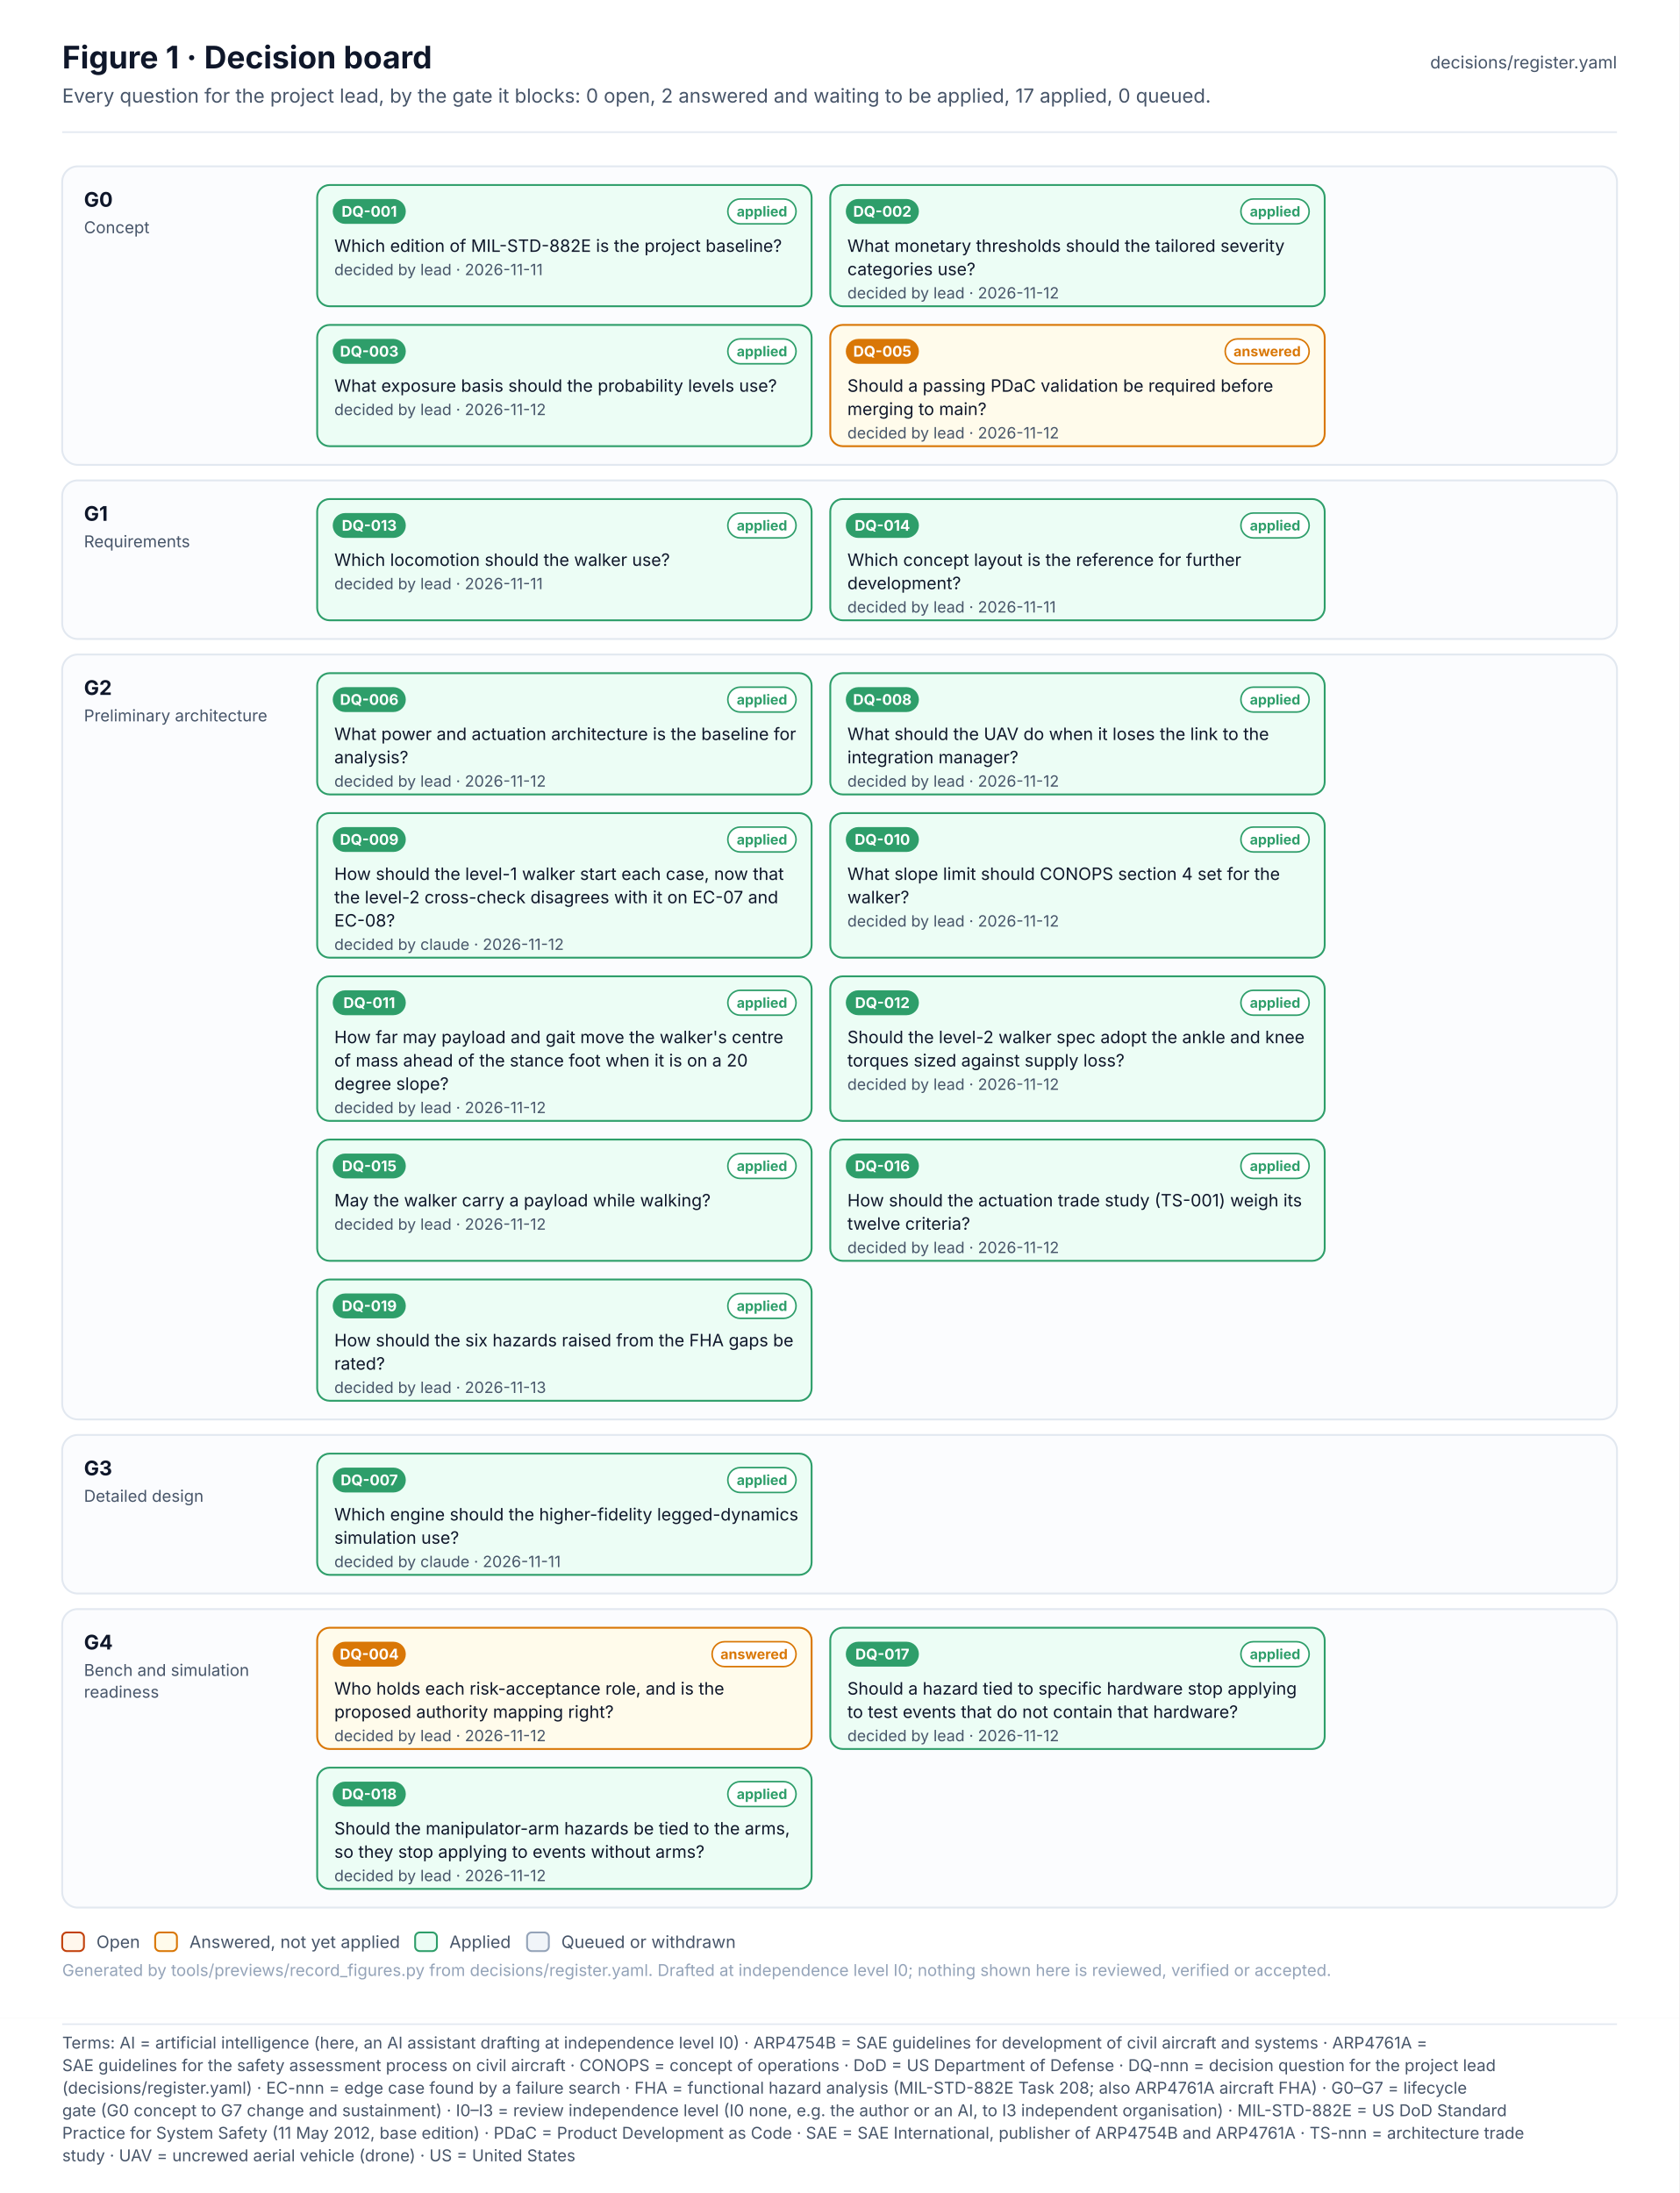
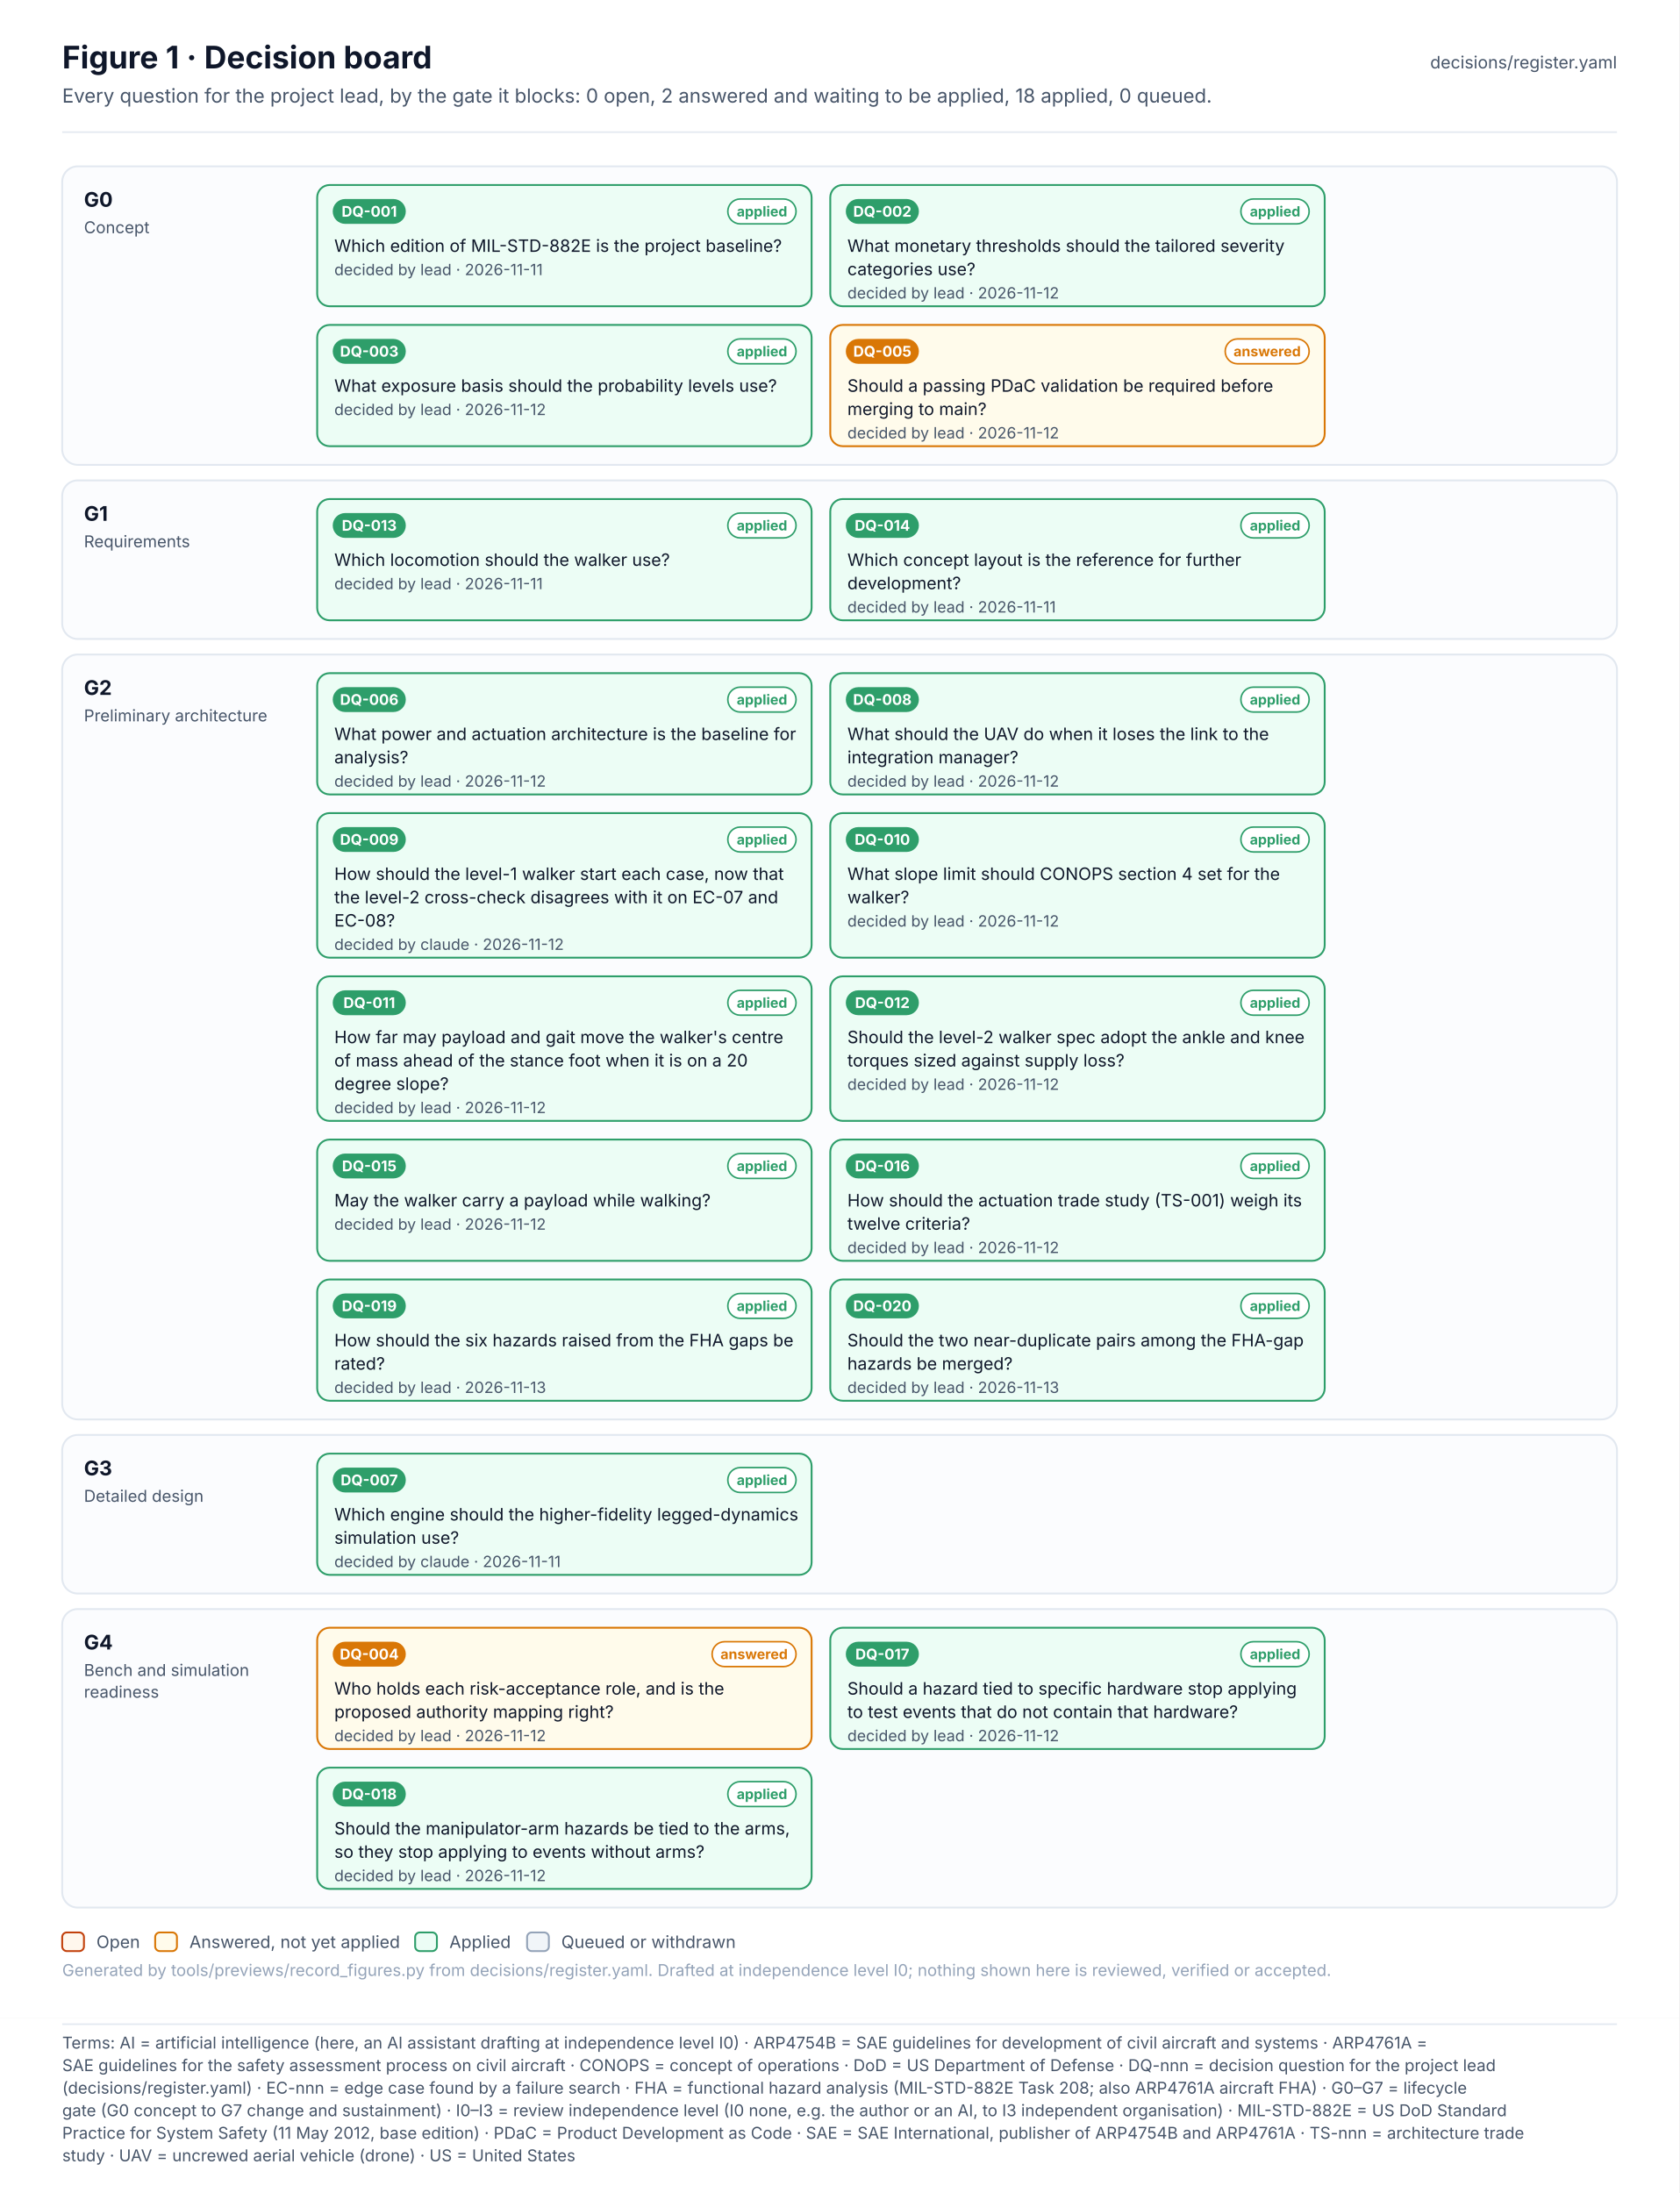
<svg xmlns="http://www.w3.org/2000/svg" width="1080" height="1410.6" viewBox="0 0 1080 1410.6" font-family="Inter, 'Segoe UI', Helvetica, Arial, sans-serif" role="img">
  <defs>
    <pattern id="hatch" patternUnits="userSpaceOnUse" width="6" height="6" patternTransform="rotate(45)">
      <rect width="6" height="6" fill="#F1F5F9" />
      <line x1="0" y1="0" x2="0" y2="6" stroke="#E2E8F0" stroke-width="2" />
    </pattern>
    <marker id="arr-ink" viewBox="0 0 10 10" refX="9" refY="5" markerWidth="7" markerHeight="7" orient="auto-start-reverse">
      <path d="M0 0 L10 5 L0 10 z" fill="#475569" />
    </marker>
    <marker id="dia-ink" viewBox="0 0 16 10" refX="15" refY="5" markerWidth="12" markerHeight="8" orient="auto-start-reverse">
      <path d="M1 5 L8 1 L15 5 L8 9 z" fill="#475569" />
    </marker>
    <marker id="tri-ink" viewBox="0 0 12 12" refX="11" refY="6" markerWidth="10" markerHeight="10" orient="auto-start-reverse">
      <path d="M1 1 L11 6 L1 11 z" fill="#FFFFFF" stroke="#475569" stroke-width="1.2" />
    </marker>
    <marker id="arr-system" viewBox="0 0 10 10" refX="9" refY="5" markerWidth="7" markerHeight="7" orient="auto-start-reverse">
      <path d="M0 0 L10 5 L0 10 z" fill="#4F46E5" />
    </marker>
    <marker id="dia-system" viewBox="0 0 16 10" refX="15" refY="5" markerWidth="12" markerHeight="8" orient="auto-start-reverse">
      <path d="M1 5 L8 1 L15 5 L8 9 z" fill="#4F46E5" />
    </marker>
    <marker id="tri-system" viewBox="0 0 12 12" refX="11" refY="6" markerWidth="10" markerHeight="10" orient="auto-start-reverse">
      <path d="M1 1 L11 6 L1 11 z" fill="#FFFFFF" stroke="#4F46E5" stroke-width="1.2" />
    </marker>
    <marker id="arr-software" viewBox="0 0 10 10" refX="9" refY="5" markerWidth="7" markerHeight="7" orient="auto-start-reverse">
      <path d="M0 0 L10 5 L0 10 z" fill="#0F766E" />
    </marker>
    <marker id="dia-software" viewBox="0 0 16 10" refX="15" refY="5" markerWidth="12" markerHeight="8" orient="auto-start-reverse">
      <path d="M1 5 L8 1 L15 5 L8 9 z" fill="#0F766E" />
    </marker>
    <marker id="tri-software" viewBox="0 0 12 12" refX="11" refY="6" markerWidth="10" markerHeight="10" orient="auto-start-reverse">
      <path d="M1 1 L11 6 L1 11 z" fill="#FFFFFF" stroke="#0F766E" stroke-width="1.2" />
    </marker>
    <marker id="arr-safety" viewBox="0 0 10 10" refX="9" refY="5" markerWidth="7" markerHeight="7" orient="auto-start-reverse">
      <path d="M0 0 L10 5 L0 10 z" fill="#C2410C" />
    </marker>
    <marker id="dia-safety" viewBox="0 0 16 10" refX="15" refY="5" markerWidth="12" markerHeight="8" orient="auto-start-reverse">
      <path d="M1 5 L8 1 L15 5 L8 9 z" fill="#C2410C" />
    </marker>
    <marker id="tri-safety" viewBox="0 0 12 12" refX="11" refY="6" markerWidth="10" markerHeight="10" orient="auto-start-reverse">
      <path d="M1 1 L11 6 L1 11 z" fill="#FFFFFF" stroke="#C2410C" stroke-width="1.2" />
    </marker>
    <marker id="arr-interface" viewBox="0 0 10 10" refX="9" refY="5" markerWidth="7" markerHeight="7" orient="auto-start-reverse">
      <path d="M0 0 L10 5 L0 10 z" fill="#7C3AED" />
    </marker>
    <marker id="dia-interface" viewBox="0 0 16 10" refX="15" refY="5" markerWidth="12" markerHeight="8" orient="auto-start-reverse">
      <path d="M1 5 L8 1 L15 5 L8 9 z" fill="#7C3AED" />
    </marker>
    <marker id="tri-interface" viewBox="0 0 12 12" refX="11" refY="6" markerWidth="10" markerHeight="10" orient="auto-start-reverse">
      <path d="M1 1 L11 6 L1 11 z" fill="#FFFFFF" stroke="#7C3AED" stroke-width="1.2" />
    </marker>
    <marker id="arr-external" viewBox="0 0 10 10" refX="9" refY="5" markerWidth="7" markerHeight="7" orient="auto-start-reverse">
      <path d="M0 0 L10 5 L0 10 z" fill="#64748B" />
    </marker>
    <marker id="dia-external" viewBox="0 0 16 10" refX="15" refY="5" markerWidth="12" markerHeight="8" orient="auto-start-reverse">
      <path d="M1 5 L8 1 L15 5 L8 9 z" fill="#64748B" />
    </marker>
    <marker id="tri-external" viewBox="0 0 12 12" refX="11" refY="6" markerWidth="10" markerHeight="10" orient="auto-start-reverse">
      <path d="M1 1 L11 6 L1 11 z" fill="#FFFFFF" stroke="#64748B" stroke-width="1.2" />
    </marker>
    <marker id="arr-work" viewBox="0 0 10 10" refX="9" refY="5" markerWidth="7" markerHeight="7" orient="auto-start-reverse">
      <path d="M0 0 L10 5 L0 10 z" fill="#475569" />
    </marker>
    <marker id="dia-work" viewBox="0 0 16 10" refX="15" refY="5" markerWidth="12" markerHeight="8" orient="auto-start-reverse">
      <path d="M1 5 L8 1 L15 5 L8 9 z" fill="#475569" />
    </marker>
    <marker id="tri-work" viewBox="0 0 12 12" refX="11" refY="6" markerWidth="10" markerHeight="10" orient="auto-start-reverse">
      <path d="M1 1 L11 6 L1 11 z" fill="#FFFFFF" stroke="#475569" stroke-width="1.2" />
    </marker>
    <marker id="arr-muted" viewBox="0 0 10 10" refX="9" refY="5" markerWidth="7" markerHeight="7" orient="auto-start-reverse">
      <path d="M0 0 L10 5 L0 10 z" fill="#94A3B8" />
    </marker>
    <marker id="dia-muted" viewBox="0 0 16 10" refX="15" refY="5" markerWidth="12" markerHeight="8" orient="auto-start-reverse">
      <path d="M1 5 L8 1 L15 5 L8 9 z" fill="#94A3B8" />
    </marker>
    <marker id="tri-muted" viewBox="0 0 12 12" refX="11" refY="6" markerWidth="10" markerHeight="10" orient="auto-start-reverse">
      <path d="M1 1 L11 6 L1 11 z" fill="#FFFFFF" stroke="#94A3B8" stroke-width="1.2" />
    </marker>
    <marker id="arr-current" viewBox="0 0 10 10" refX="9" refY="5" markerWidth="7" markerHeight="7" orient="auto-start-reverse">
      <path d="M0 0 L10 5 L0 10 z" fill="#0F172A" />
    </marker>
    <marker id="dia-current" viewBox="0 0 16 10" refX="15" refY="5" markerWidth="12" markerHeight="8" orient="auto-start-reverse">
      <path d="M1 5 L8 1 L15 5 L8 9 z" fill="#0F172A" />
    </marker>
    <marker id="tri-current" viewBox="0 0 12 12" refX="11" refY="6" markerWidth="10" markerHeight="10" orient="auto-start-reverse">
      <path d="M1 1 L11 6 L1 11 z" fill="#FFFFFF" stroke="#0F172A" stroke-width="1.2" />
    </marker>
    <marker id="arr-ok" viewBox="0 0 10 10" refX="9" refY="5" markerWidth="7" markerHeight="7" orient="auto-start-reverse">
      <path d="M0 0 L10 5 L0 10 z" fill="#2E9E6A" />
    </marker>
    <marker id="dia-ok" viewBox="0 0 16 10" refX="15" refY="5" markerWidth="12" markerHeight="8" orient="auto-start-reverse">
      <path d="M1 5 L8 1 L15 5 L8 9 z" fill="#2E9E6A" />
    </marker>
    <marker id="tri-ok" viewBox="0 0 12 12" refX="11" refY="6" markerWidth="10" markerHeight="10" orient="auto-start-reverse">
      <path d="M1 1 L11 6 L1 11 z" fill="#FFFFFF" stroke="#2E9E6A" stroke-width="1.2" />
    </marker>
    <marker id="arr-amber" viewBox="0 0 10 10" refX="9" refY="5" markerWidth="7" markerHeight="7" orient="auto-start-reverse">
      <path d="M0 0 L10 5 L0 10 z" fill="#D97706" />
    </marker>
    <marker id="dia-amber" viewBox="0 0 16 10" refX="15" refY="5" markerWidth="12" markerHeight="8" orient="auto-start-reverse">
      <path d="M1 5 L8 1 L15 5 L8 9 z" fill="#D97706" />
    </marker>
    <marker id="tri-amber" viewBox="0 0 12 12" refX="11" refY="6" markerWidth="10" markerHeight="10" orient="auto-start-reverse">
      <path d="M1 1 L11 6 L1 11 z" fill="#FFFFFF" stroke="#D97706" stroke-width="1.2" />
    </marker>
    <marker id="arr-red" viewBox="0 0 10 10" refX="9" refY="5" markerWidth="7" markerHeight="7" orient="auto-start-reverse">
      <path d="M0 0 L10 5 L0 10 z" fill="#D2553F" />
    </marker>
    <marker id="dia-red" viewBox="0 0 16 10" refX="15" refY="5" markerWidth="12" markerHeight="8" orient="auto-start-reverse">
      <path d="M1 5 L8 1 L15 5 L8 9 z" fill="#D2553F" />
    </marker>
    <marker id="tri-red" viewBox="0 0 12 12" refX="11" refY="6" markerWidth="10" markerHeight="10" orient="auto-start-reverse">
      <path d="M1 1 L11 6 L1 11 z" fill="#FFFFFF" stroke="#D2553F" stroke-width="1.2" />
    </marker>
  </defs>
  <rect x="0" y="0" width="1080" height="1298" rx="0" fill="#FFFFFF" stroke="none" stroke-width="0" />
  <text x="40" y="44" font-size="20" fill="#0F172A" font-weight="700">Figure 1 · Decision board</text>
-   <text x="40" y="66" font-size="12.5" fill="#475569">Every question for the project lead, by the gate it blocks: 0 open, 2 answered and waiting to be applied, 17 applied, 0 queued.</text>
+   <text x="40" y="66" font-size="12.5" fill="#475569">Every question for the project lead, by the gate it blocks: 0 open, 2 answered and waiting to be applied, 18 applied, 0 queued.</text>
  <text x="1040" y="44" font-size="11" fill="#475569" text-anchor="end">decisions/register.yaml</text>
  <line x1="40" y1="85" x2="1040" y2="85" stroke="#E2E8F0" stroke-width="1" />
  <g transform="translate(0 107)">
    <rect x="40" y="0" width="1000" height="192" rx="10" fill="#FBFCFE" stroke="#E2E8F0" stroke-width="1.2" />
    <text x="54" y="26" font-size="13" fill="#0F172A" font-weight="700">G0</text>
    <text x="54" y="43" font-size="10.5" fill="#475569">Concept</text>
    <rect x="204" y="12" width="318" height="78" rx="8" fill="#ECFDF5" stroke="#2E9E6A" stroke-width="1.2" />
    <rect x="214" y="21" width="47" height="16" rx="8.0" fill="#2E9E6A" stroke="none" stroke-width="1" />
    <text x="237.5" y="32.4" font-size="9.5" fill="#FFFFFF" font-weight="700" text-anchor="middle">DQ-001</text>
    <rect x="468.1" y="21" width="43.9" height="16" rx="8.0" fill="#FFFFFF" stroke="#2E9E6A" stroke-width="1" />
    <text x="490.1" y="32.2" font-size="9" fill="#2E9E6A" font-weight="700" text-anchor="middle">applied</text>
    <text x="215" y="55" font-size="11" fill="#0F172A">Which edition of MIL-STD-882E is the project baseline?</text>
    <text x="215" y="70" font-size="10" fill="#475569">decided by lead · 2026-11-11</text>
    <rect x="534" y="12" width="318" height="78" rx="8" fill="#ECFDF5" stroke="#2E9E6A" stroke-width="1.2" />
    <rect x="544" y="21" width="47" height="16" rx="8.0" fill="#2E9E6A" stroke="none" stroke-width="1" />
    <text x="567.5" y="32.4" font-size="9.5" fill="#FFFFFF" font-weight="700" text-anchor="middle">DQ-002</text>
    <rect x="798.1" y="21" width="43.9" height="16" rx="8.0" fill="#FFFFFF" stroke="#2E9E6A" stroke-width="1" />
    <text x="820.1" y="32.2" font-size="9" fill="#2E9E6A" font-weight="700" text-anchor="middle">applied</text>
    <text x="545" y="55" font-size="11" fill="#0F172A">What monetary thresholds should the tailored severity</text>
    <text x="545" y="70" font-size="11" fill="#0F172A">categories use?</text>
    <text x="545" y="85" font-size="10" fill="#475569">decided by lead · 2026-11-12</text>
    <rect x="204" y="102" width="318" height="78" rx="8" fill="#ECFDF5" stroke="#2E9E6A" stroke-width="1.2" />
    <rect x="214" y="111" width="47" height="16" rx="8.0" fill="#2E9E6A" stroke="none" stroke-width="1" />
    <text x="237.5" y="122.4" font-size="9.5" fill="#FFFFFF" font-weight="700" text-anchor="middle">DQ-003</text>
    <rect x="468.1" y="111" width="43.9" height="16" rx="8.0" fill="#FFFFFF" stroke="#2E9E6A" stroke-width="1" />
    <text x="490.1" y="122.2" font-size="9" fill="#2E9E6A" font-weight="700" text-anchor="middle">applied</text>
    <text x="215" y="145" font-size="11" fill="#0F172A">What exposure basis should the probability levels use?</text>
    <text x="215" y="160" font-size="10" fill="#475569">decided by lead · 2026-11-12</text>
    <rect x="534" y="102" width="318" height="78" rx="8" fill="#FFFBEB" stroke="#D97706" stroke-width="1.2" />
    <rect x="544" y="111" width="47" height="16" rx="8.0" fill="#D97706" stroke="none" stroke-width="1" />
    <text x="567.5" y="122.4" font-size="9.5" fill="#FFFFFF" font-weight="700" text-anchor="middle">DQ-005</text>
    <rect x="788" y="111" width="54" height="16" rx="8.0" fill="#FFFFFF" stroke="#D97706" stroke-width="1" />
    <text x="815" y="122.2" font-size="9" fill="#D97706" font-weight="700" text-anchor="middle">answered</text>
    <text x="545" y="145" font-size="11" fill="#0F172A">Should a passing PDaC validation be required before</text>
    <text x="545" y="160" font-size="11" fill="#0F172A">merging to main?</text>
    <text x="545" y="175" font-size="10" fill="#475569">decided by lead · 2026-11-12</text>
    <rect x="40" y="202" width="1000" height="102" rx="10" fill="#FBFCFE" stroke="#E2E8F0" stroke-width="1.2" />
    <text x="54" y="228" font-size="13" fill="#0F172A" font-weight="700">G1</text>
    <text x="54" y="245" font-size="10.5" fill="#475569">Requirements</text>
    <rect x="204" y="214" width="318" height="78" rx="8" fill="#ECFDF5" stroke="#2E9E6A" stroke-width="1.2" />
    <rect x="214" y="223" width="47" height="16" rx="8.0" fill="#2E9E6A" stroke="none" stroke-width="1" />
    <text x="237.5" y="234.4" font-size="9.5" fill="#FFFFFF" font-weight="700" text-anchor="middle">DQ-013</text>
    <rect x="468.1" y="223" width="43.9" height="16" rx="8.0" fill="#FFFFFF" stroke="#2E9E6A" stroke-width="1" />
    <text x="490.1" y="234.2" font-size="9" fill="#2E9E6A" font-weight="700" text-anchor="middle">applied</text>
    <text x="215" y="257" font-size="11" fill="#0F172A">Which locomotion should the walker use?</text>
    <text x="215" y="272" font-size="10" fill="#475569">decided by lead · 2026-11-11</text>
    <rect x="534" y="214" width="318" height="78" rx="8" fill="#ECFDF5" stroke="#2E9E6A" stroke-width="1.2" />
    <rect x="544" y="223" width="47" height="16" rx="8.0" fill="#2E9E6A" stroke="none" stroke-width="1" />
    <text x="567.5" y="234.4" font-size="9.5" fill="#FFFFFF" font-weight="700" text-anchor="middle">DQ-014</text>
    <rect x="798.1" y="223" width="43.9" height="16" rx="8.0" fill="#FFFFFF" stroke="#2E9E6A" stroke-width="1" />
    <text x="820.1" y="234.2" font-size="9" fill="#2E9E6A" font-weight="700" text-anchor="middle">applied</text>
    <text x="545" y="257" font-size="11" fill="#0F172A">Which concept layout is the reference for further</text>
    <text x="545" y="272" font-size="11" fill="#0F172A">development?</text>
    <text x="545" y="287" font-size="10" fill="#475569">decided by lead · 2026-11-11</text>
    <rect x="40" y="314" width="1000" height="492" rx="10" fill="#FBFCFE" stroke="#E2E8F0" stroke-width="1.2" />
    <text x="54" y="340" font-size="13" fill="#0F172A" font-weight="700">G2</text>
    <text x="54" y="357" font-size="10.5" fill="#475569">Preliminary architecture</text>
    <rect x="204" y="326" width="318" height="78" rx="8" fill="#ECFDF5" stroke="#2E9E6A" stroke-width="1.2" />
    <rect x="214" y="335" width="47" height="16" rx="8.0" fill="#2E9E6A" stroke="none" stroke-width="1" />
    <text x="237.5" y="346.4" font-size="9.5" fill="#FFFFFF" font-weight="700" text-anchor="middle">DQ-006</text>
    <rect x="468.1" y="335" width="43.9" height="16" rx="8.0" fill="#FFFFFF" stroke="#2E9E6A" stroke-width="1" />
    <text x="490.1" y="346.2" font-size="9" fill="#2E9E6A" font-weight="700" text-anchor="middle">applied</text>
    <text x="215" y="369" font-size="11" fill="#0F172A">What power and actuation architecture is the baseline for</text>
    <text x="215" y="384" font-size="11" fill="#0F172A">analysis?</text>
    <text x="215" y="399" font-size="10" fill="#475569">decided by lead · 2026-11-12</text>
    <rect x="534" y="326" width="318" height="78" rx="8" fill="#ECFDF5" stroke="#2E9E6A" stroke-width="1.2" />
    <rect x="544" y="335" width="47" height="16" rx="8.0" fill="#2E9E6A" stroke="none" stroke-width="1" />
    <text x="567.5" y="346.4" font-size="9.5" fill="#FFFFFF" font-weight="700" text-anchor="middle">DQ-008</text>
    <rect x="798.1" y="335" width="43.9" height="16" rx="8.0" fill="#FFFFFF" stroke="#2E9E6A" stroke-width="1" />
    <text x="820.1" y="346.2" font-size="9" fill="#2E9E6A" font-weight="700" text-anchor="middle">applied</text>
    <text x="545" y="369" font-size="11" fill="#0F172A">What should the UAV do when it loses the link to the</text>
    <text x="545" y="384" font-size="11" fill="#0F172A">integration manager?</text>
    <text x="545" y="399" font-size="10" fill="#475569">decided by lead · 2026-11-12</text>
    <rect x="204" y="416" width="318" height="93" rx="8" fill="#ECFDF5" stroke="#2E9E6A" stroke-width="1.2" />
    <rect x="214" y="425" width="47" height="16" rx="8.0" fill="#2E9E6A" stroke="none" stroke-width="1" />
    <text x="237.5" y="436.4" font-size="9.5" fill="#FFFFFF" font-weight="700" text-anchor="middle">DQ-009</text>
    <rect x="468.1" y="425" width="43.9" height="16" rx="8.0" fill="#FFFFFF" stroke="#2E9E6A" stroke-width="1" />
    <text x="490.1" y="436.2" font-size="9" fill="#2E9E6A" font-weight="700" text-anchor="middle">applied</text>
    <text x="215" y="459" font-size="11" fill="#0F172A">How should the level-1 walker start each case, now that</text>
    <text x="215" y="474" font-size="11" fill="#0F172A">the level-2 cross-check disagrees with it on EC-07 and</text>
    <text x="215" y="489" font-size="11" fill="#0F172A">EC-08?</text>
    <text x="215" y="504" font-size="10" fill="#475569">decided by claude · 2026-11-12</text>
    <rect x="534" y="416" width="318" height="93" rx="8" fill="#ECFDF5" stroke="#2E9E6A" stroke-width="1.2" />
    <rect x="544" y="425" width="47" height="16" rx="8.0" fill="#2E9E6A" stroke="none" stroke-width="1" />
    <text x="567.5" y="436.4" font-size="9.5" fill="#FFFFFF" font-weight="700" text-anchor="middle">DQ-010</text>
    <rect x="798.1" y="425" width="43.9" height="16" rx="8.0" fill="#FFFFFF" stroke="#2E9E6A" stroke-width="1" />
    <text x="820.1" y="436.2" font-size="9" fill="#2E9E6A" font-weight="700" text-anchor="middle">applied</text>
    <text x="545" y="459" font-size="11" fill="#0F172A">What slope limit should CONOPS section 4 set for the</text>
    <text x="545" y="474" font-size="11" fill="#0F172A">walker?</text>
    <text x="545" y="489" font-size="10" fill="#475569">decided by lead · 2026-11-12</text>
    <rect x="204" y="521" width="318" height="93" rx="8" fill="#ECFDF5" stroke="#2E9E6A" stroke-width="1.2" />
    <rect x="214" y="530" width="47" height="16" rx="8.0" fill="#2E9E6A" stroke="none" stroke-width="1" />
    <text x="237.5" y="541.4" font-size="9.5" fill="#FFFFFF" font-weight="700" text-anchor="middle">DQ-011</text>
    <rect x="468.1" y="530" width="43.9" height="16" rx="8.0" fill="#FFFFFF" stroke="#2E9E6A" stroke-width="1" />
    <text x="490.1" y="541.2" font-size="9" fill="#2E9E6A" font-weight="700" text-anchor="middle">applied</text>
    <text x="215" y="564" font-size="11" fill="#0F172A">How far may payload and gait move the walker's centre</text>
    <text x="215" y="579" font-size="11" fill="#0F172A">of mass ahead of the stance foot when it is on a 20</text>
    <text x="215" y="594" font-size="11" fill="#0F172A">degree slope?</text>
    <text x="215" y="609" font-size="10" fill="#475569">decided by lead · 2026-11-12</text>
    <rect x="534" y="521" width="318" height="93" rx="8" fill="#ECFDF5" stroke="#2E9E6A" stroke-width="1.2" />
    <rect x="544" y="530" width="47" height="16" rx="8.0" fill="#2E9E6A" stroke="none" stroke-width="1" />
    <text x="567.5" y="541.4" font-size="9.5" fill="#FFFFFF" font-weight="700" text-anchor="middle">DQ-012</text>
    <rect x="798.1" y="530" width="43.9" height="16" rx="8.0" fill="#FFFFFF" stroke="#2E9E6A" stroke-width="1" />
    <text x="820.1" y="541.2" font-size="9" fill="#2E9E6A" font-weight="700" text-anchor="middle">applied</text>
    <text x="545" y="564" font-size="11" fill="#0F172A">Should the level-2 walker spec adopt the ankle and knee</text>
    <text x="545" y="579" font-size="11" fill="#0F172A">torques sized against supply loss?</text>
    <text x="545" y="594" font-size="10" fill="#475569">decided by lead · 2026-11-12</text>
    <rect x="204" y="626" width="318" height="78" rx="8" fill="#ECFDF5" stroke="#2E9E6A" stroke-width="1.2" />
    <rect x="214" y="635" width="47" height="16" rx="8.0" fill="#2E9E6A" stroke="none" stroke-width="1" />
    <text x="237.5" y="646.4" font-size="9.5" fill="#FFFFFF" font-weight="700" text-anchor="middle">DQ-015</text>
    <rect x="468.1" y="635" width="43.9" height="16" rx="8.0" fill="#FFFFFF" stroke="#2E9E6A" stroke-width="1" />
    <text x="490.1" y="646.2" font-size="9" fill="#2E9E6A" font-weight="700" text-anchor="middle">applied</text>
    <text x="215" y="669" font-size="11" fill="#0F172A">May the walker carry a payload while walking?</text>
    <text x="215" y="684" font-size="10" fill="#475569">decided by lead · 2026-11-12</text>
    <rect x="534" y="626" width="318" height="78" rx="8" fill="#ECFDF5" stroke="#2E9E6A" stroke-width="1.2" />
    <rect x="544" y="635" width="47" height="16" rx="8.0" fill="#2E9E6A" stroke="none" stroke-width="1" />
    <text x="567.5" y="646.4" font-size="9.5" fill="#FFFFFF" font-weight="700" text-anchor="middle">DQ-016</text>
    <rect x="798.1" y="635" width="43.9" height="16" rx="8.0" fill="#FFFFFF" stroke="#2E9E6A" stroke-width="1" />
    <text x="820.1" y="646.2" font-size="9" fill="#2E9E6A" font-weight="700" text-anchor="middle">applied</text>
    <text x="545" y="669" font-size="11" fill="#0F172A">How should the actuation trade study (TS-001) weigh its</text>
    <text x="545" y="684" font-size="11" fill="#0F172A">twelve criteria?</text>
    <text x="545" y="699" font-size="10" fill="#475569">decided by lead · 2026-11-12</text>
    <rect x="204" y="716" width="318" height="78" rx="8" fill="#ECFDF5" stroke="#2E9E6A" stroke-width="1.2" />
    <rect x="214" y="725" width="47" height="16" rx="8.0" fill="#2E9E6A" stroke="none" stroke-width="1" />
    <text x="237.5" y="736.4" font-size="9.5" fill="#FFFFFF" font-weight="700" text-anchor="middle">DQ-019</text>
    <rect x="468.1" y="725" width="43.9" height="16" rx="8.0" fill="#FFFFFF" stroke="#2E9E6A" stroke-width="1" />
    <text x="490.1" y="736.2" font-size="9" fill="#2E9E6A" font-weight="700" text-anchor="middle">applied</text>
    <text x="215" y="759" font-size="11" fill="#0F172A">How should the six hazards raised from the FHA gaps be</text>
    <text x="215" y="774" font-size="11" fill="#0F172A">rated?</text>
    <text x="215" y="789" font-size="10" fill="#475569">decided by lead · 2026-11-13</text>
+     <rect x="534" y="716" width="318" height="78" rx="8" fill="#ECFDF5" stroke="#2E9E6A" stroke-width="1.2" />
+     <rect x="544" y="725" width="47" height="16" rx="8.0" fill="#2E9E6A" stroke="none" stroke-width="1" />
+     <text x="567.5" y="736.4" font-size="9.5" fill="#FFFFFF" font-weight="700" text-anchor="middle">DQ-020</text>
+     <rect x="798.1" y="725" width="43.9" height="16" rx="8.0" fill="#FFFFFF" stroke="#2E9E6A" stroke-width="1" />
+     <text x="820.1" y="736.2" font-size="9" fill="#2E9E6A" font-weight="700" text-anchor="middle">applied</text>
+     <text x="545" y="759" font-size="11" fill="#0F172A">Should the two near-duplicate pairs among the FHA-gap</text>
+     <text x="545" y="774" font-size="11" fill="#0F172A">hazards be merged?</text>
+     <text x="545" y="789" font-size="10" fill="#475569">decided by lead · 2026-11-13</text>
    <rect x="40" y="816" width="1000" height="102" rx="10" fill="#FBFCFE" stroke="#E2E8F0" stroke-width="1.2" />
    <text x="54" y="842" font-size="13" fill="#0F172A" font-weight="700">G3</text>
    <text x="54" y="859" font-size="10.5" fill="#475569">Detailed design</text>
    <rect x="204" y="828" width="318" height="78" rx="8" fill="#ECFDF5" stroke="#2E9E6A" stroke-width="1.2" />
    <rect x="214" y="837" width="47" height="16" rx="8.0" fill="#2E9E6A" stroke="none" stroke-width="1" />
    <text x="237.5" y="848.4" font-size="9.5" fill="#FFFFFF" font-weight="700" text-anchor="middle">DQ-007</text>
    <rect x="468.1" y="837" width="43.9" height="16" rx="8.0" fill="#FFFFFF" stroke="#2E9E6A" stroke-width="1" />
    <text x="490.1" y="848.2" font-size="9" fill="#2E9E6A" font-weight="700" text-anchor="middle">applied</text>
    <text x="215" y="871" font-size="11" fill="#0F172A">Which engine should the higher-fidelity legged-dynamics</text>
    <text x="215" y="886" font-size="11" fill="#0F172A">simulation use?</text>
    <text x="215" y="901" font-size="10" fill="#475569">decided by claude · 2026-11-11</text>
    <rect x="40" y="928" width="1000" height="192" rx="10" fill="#FBFCFE" stroke="#E2E8F0" stroke-width="1.2" />
    <text x="54" y="954" font-size="13" fill="#0F172A" font-weight="700">G4</text>
    <text x="54" y="971" font-size="10.5" fill="#475569">Bench and simulation</text>
    <text x="54" y="985" font-size="10.5" fill="#475569">readiness</text>
    <rect x="204" y="940" width="318" height="78" rx="8" fill="#FFFBEB" stroke="#D97706" stroke-width="1.2" />
    <rect x="214" y="949" width="47" height="16" rx="8.0" fill="#D97706" stroke="none" stroke-width="1" />
    <text x="237.5" y="960.4" font-size="9.5" fill="#FFFFFF" font-weight="700" text-anchor="middle">DQ-004</text>
    <rect x="458" y="949" width="54" height="16" rx="8.0" fill="#FFFFFF" stroke="#D97706" stroke-width="1" />
    <text x="485" y="960.2" font-size="9" fill="#D97706" font-weight="700" text-anchor="middle">answered</text>
    <text x="215" y="983" font-size="11" fill="#0F172A">Who holds each risk-acceptance role, and is the</text>
    <text x="215" y="998" font-size="11" fill="#0F172A">proposed authority mapping right?</text>
    <text x="215" y="1013" font-size="10" fill="#475569">decided by lead · 2026-11-12</text>
    <rect x="534" y="940" width="318" height="78" rx="8" fill="#ECFDF5" stroke="#2E9E6A" stroke-width="1.2" />
    <rect x="544" y="949" width="47" height="16" rx="8.0" fill="#2E9E6A" stroke="none" stroke-width="1" />
    <text x="567.5" y="960.4" font-size="9.5" fill="#FFFFFF" font-weight="700" text-anchor="middle">DQ-017</text>
    <rect x="798.1" y="949" width="43.9" height="16" rx="8.0" fill="#FFFFFF" stroke="#2E9E6A" stroke-width="1" />
    <text x="820.1" y="960.2" font-size="9" fill="#2E9E6A" font-weight="700" text-anchor="middle">applied</text>
    <text x="545" y="983" font-size="11" fill="#0F172A">Should a hazard tied to specific hardware stop applying</text>
    <text x="545" y="998" font-size="11" fill="#0F172A">to test events that do not contain that hardware?</text>
    <text x="545" y="1013" font-size="10" fill="#475569">decided by lead · 2026-11-12</text>
    <rect x="204" y="1030" width="318" height="78" rx="8" fill="#ECFDF5" stroke="#2E9E6A" stroke-width="1.2" />
    <rect x="214" y="1039" width="47" height="16" rx="8.0" fill="#2E9E6A" stroke="none" stroke-width="1" />
    <text x="237.5" y="1050.4" font-size="9.5" fill="#FFFFFF" font-weight="700" text-anchor="middle">DQ-018</text>
    <rect x="468.1" y="1039" width="43.9" height="16" rx="8.0" fill="#FFFFFF" stroke="#2E9E6A" stroke-width="1" />
    <text x="490.1" y="1050.2" font-size="9" fill="#2E9E6A" font-weight="700" text-anchor="middle">applied</text>
    <text x="215" y="1073" font-size="11" fill="#0F172A">Should the manipulator-arm hazards be tied to the arms,</text>
    <text x="215" y="1088" font-size="11" fill="#0F172A">so they stop applying to events without arms?</text>
    <text x="215" y="1103" font-size="10" fill="#475569">decided by lead · 2026-11-12</text>
  </g>
  <rect x="40" y="1243" width="14" height="12" rx="3" fill="#FFF7ED" stroke="#C2410C" stroke-width="1.2" />
  <text x="62" y="1253" font-size="11" fill="#475569">Open</text>
  <rect x="99.8" y="1243" width="14" height="12" rx="3" fill="#FFFBEB" stroke="#D97706" stroke-width="1.2" />
  <text x="121.8" y="1253" font-size="11" fill="#475569">Answered, not yet applied</text>
  <rect x="267" y="1243" width="14" height="12" rx="3" fill="#ECFDF5" stroke="#2E9E6A" stroke-width="1.2" />
  <text x="289" y="1253" font-size="11" fill="#475569">Applied</text>
  <rect x="339" y="1243" width="14" height="12" rx="3" fill="#F1F5F9" stroke="#94A3B8" stroke-width="1.2" />
  <text x="361" y="1253" font-size="11" fill="#475569">Queued or withdrawn</text>
  <text x="40" y="1271" font-size="10.5" fill="#94A3B8">Generated by tools/previews/record_figures.py from decisions/register.yaml. Drafted at independence level I0; nothing shown here is reviewed, verified or accepted.</text>
  <g class="terms" data-base-h="1298">
    <rect x="0" y="1298" width="1080" height="112.6" fill="#FFFFFF" />
    <line x1="40" y1="1302" x2="1040" y2="1302" stroke="#E2E8F0" stroke-width="1" />
    <text x="40" y="1317.7" font-size="10.5" fill="#475569" font-family="Inter, 'Segoe UI', Helvetica, Arial, sans-serif">Terms: AI = artificial intelligence (here, an AI assistant drafting at independence level I0) · ARP4754B = SAE guidelines for development of civil aircraft and systems · ARP4761A =</text>
    <text x="40" y="1332.2" font-size="10.5" fill="#475569" font-family="Inter, 'Segoe UI', Helvetica, Arial, sans-serif">SAE guidelines for the safety assessment process on civil aircraft · CONOPS = concept of operations · DoD = US Department of Defense · DQ-nnn = decision question for the project lead</text>
    <text x="40" y="1346.7" font-size="10.5" fill="#475569" font-family="Inter, 'Segoe UI', Helvetica, Arial, sans-serif">(decisions/register.yaml) · EC-nnn = edge case found by a failure search · FHA = functional hazard analysis (MIL-STD-882E Task 208; also ARP4761A aircraft FHA) · G0–G7 = lifecycle</text>
    <text x="40" y="1361.2" font-size="10.5" fill="#475569" font-family="Inter, 'Segoe UI', Helvetica, Arial, sans-serif">gate (G0 concept to G7 change and sustainment) · I0–I3 = review independence level (I0 none, e.g. the author or an AI, to I3 independent organisation) · MIL-STD-882E = US DoD Standard</text>
    <text x="40" y="1375.7" font-size="10.5" fill="#475569" font-family="Inter, 'Segoe UI', Helvetica, Arial, sans-serif">Practice for System Safety (11 May 2012, base edition) · PDaC = Product Development as Code · SAE = SAE International, publisher of ARP4754B and ARP4761A · TS-nnn = architecture trade</text>
    <text x="40" y="1390.2" font-size="10.5" fill="#475569" font-family="Inter, 'Segoe UI', Helvetica, Arial, sans-serif">study · UAV = uncrewed aerial vehicle (drone) · US = United States</text>
  </g>
</svg>
